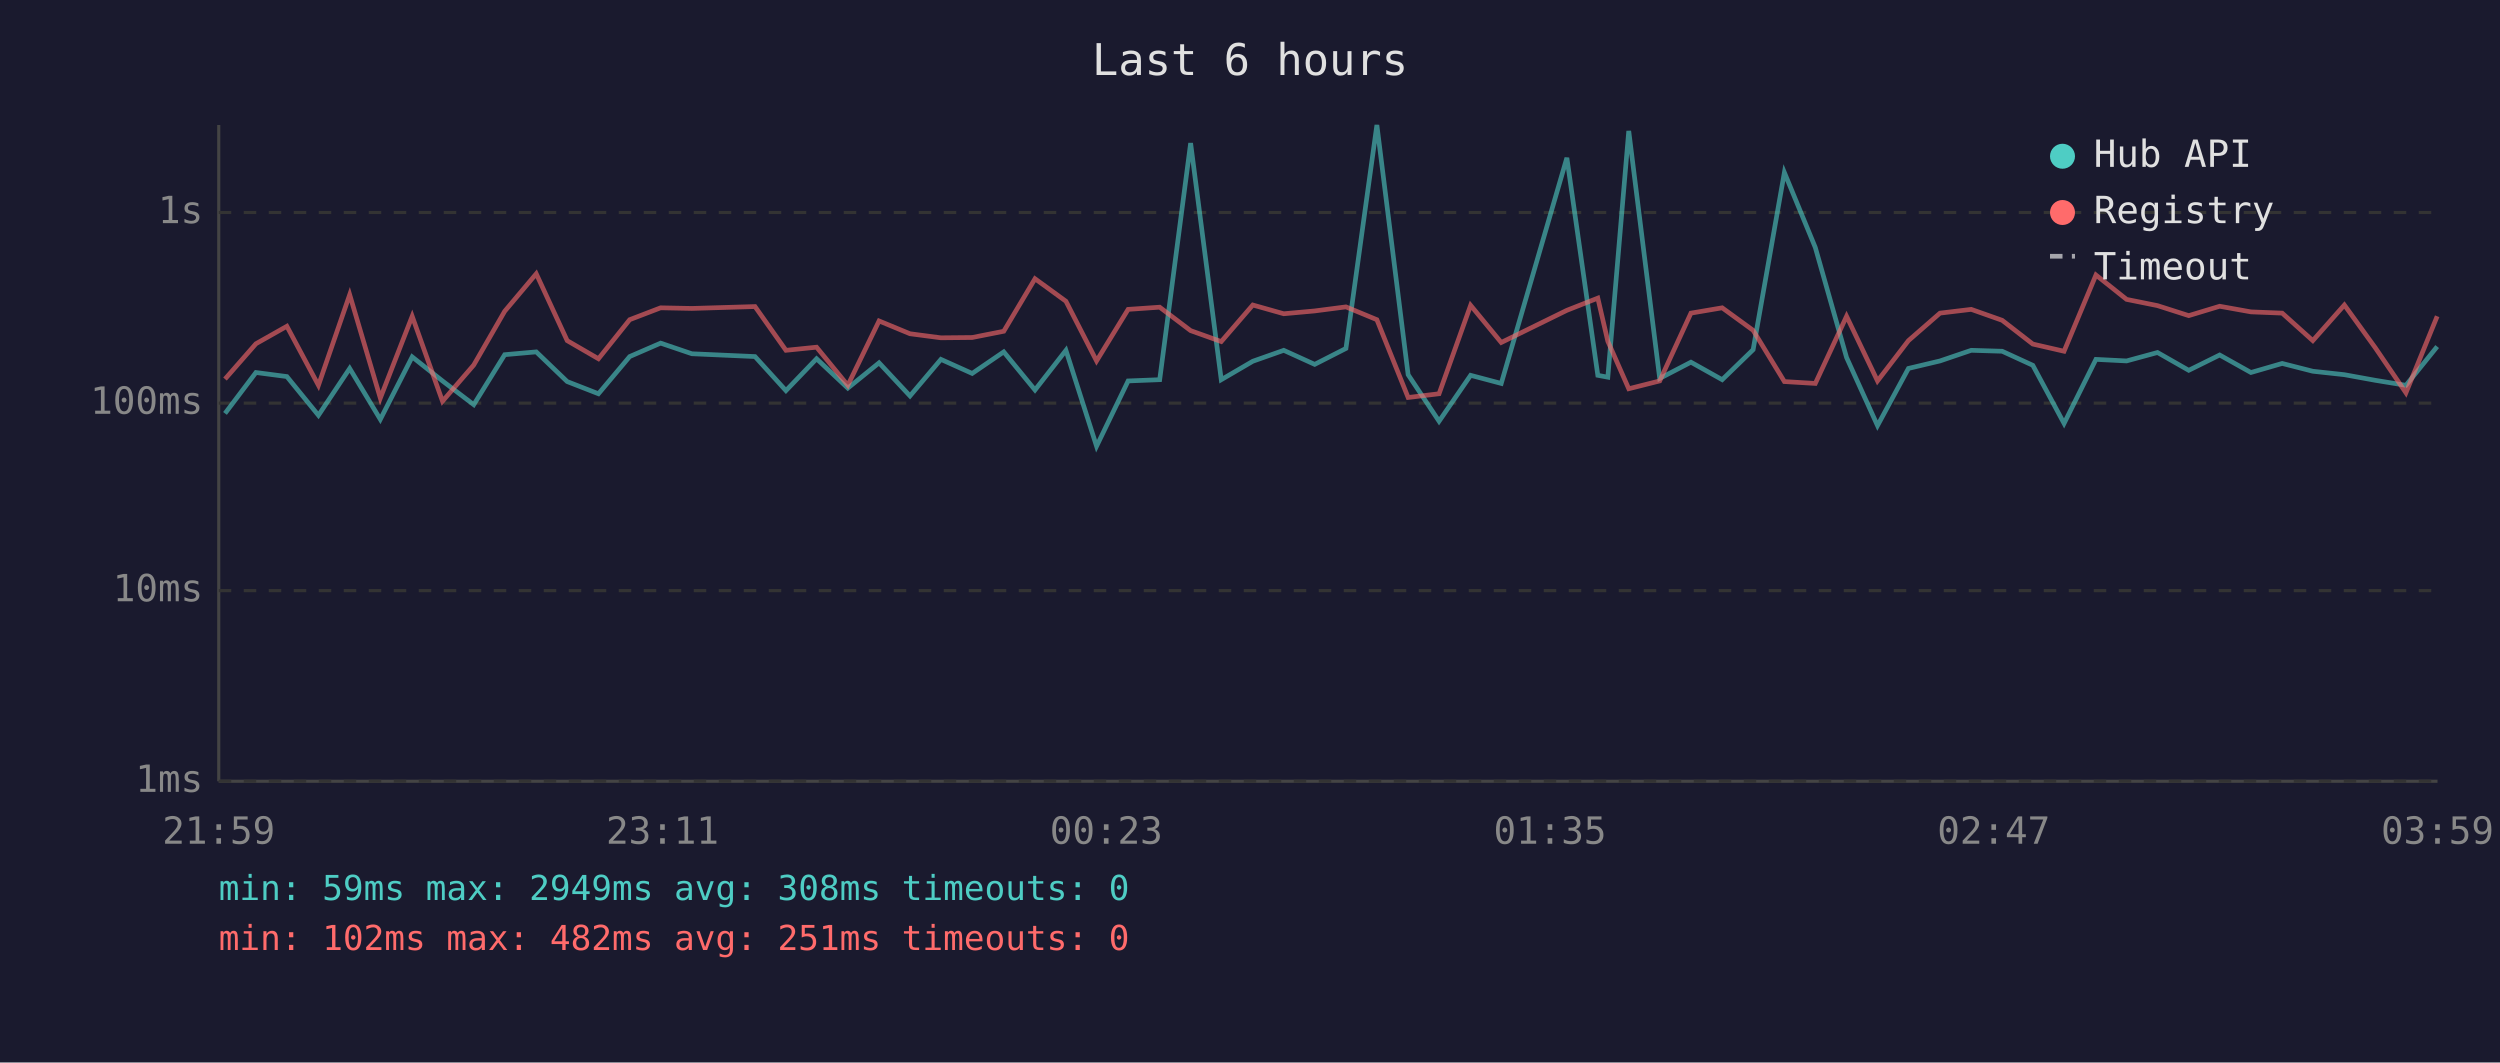
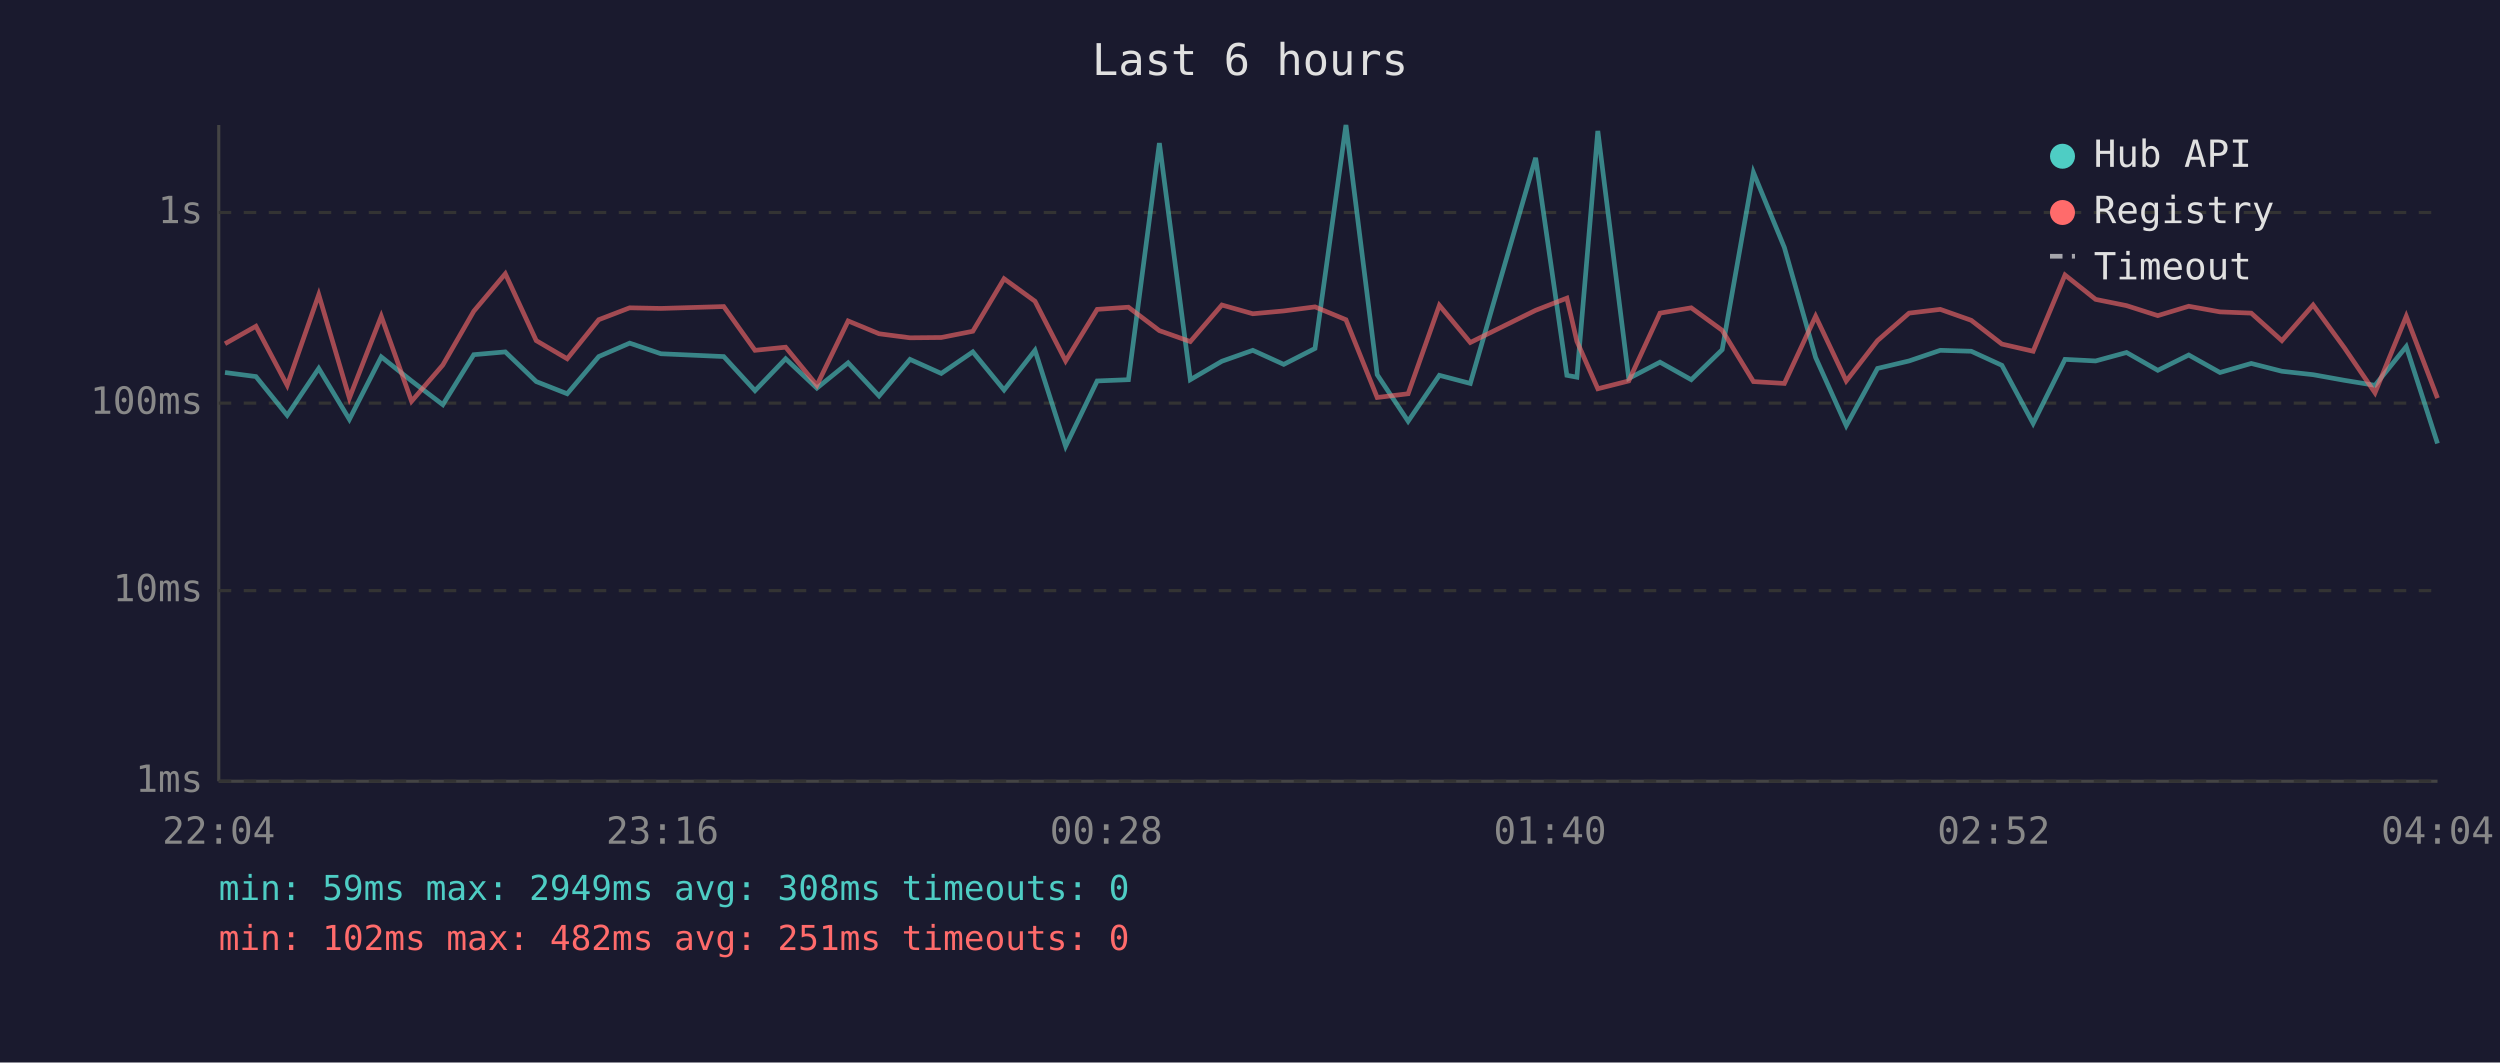
<svg xmlns="http://www.w3.org/2000/svg" viewBox="0 0 800 340" font-family="monospace" font-size="12">
  <rect width="800" height="340" fill="#1a1a2e" />
  <text x="400" y="24" fill="#e0e0e0" font-size="14" text-anchor="middle">Last 6 hours</text>
  <line x1="70" y1="40" x2="70" y2="250" stroke="#444" stroke-width="1" />
  <line x1="70" y1="250" x2="780" y2="250" stroke="#444" stroke-width="1" />
  <line x1="70" y1="250" x2="780" y2="250" stroke="#333" stroke-width="1" stroke-dasharray="4" />
  <text x="65" y="250" fill="#888" text-anchor="end" dominant-baseline="middle">1ms</text>
  <line x1="70" y1="189" x2="780" y2="189" stroke="#333" stroke-width="1" stroke-dasharray="4" />
  <text x="65" y="189" fill="#888" text-anchor="end" dominant-baseline="middle">10ms</text>
  <line x1="70" y1="129" x2="780" y2="129" stroke="#333" stroke-width="1" stroke-dasharray="4" />
  <text x="65" y="129" fill="#888" text-anchor="end" dominant-baseline="middle">100ms</text>
  <line x1="70" y1="68" x2="780" y2="68" stroke="#333" stroke-width="1" stroke-dasharray="4" />
  <text x="65" y="68" fill="#888" text-anchor="end" dominant-baseline="middle">1s</text>
-   <text x="70" y="270" fill="#888" text-anchor="middle">21:59</text>
-   <text x="212" y="270" fill="#888" text-anchor="middle">23:11</text>
-   <text x="354" y="270" fill="#888" text-anchor="middle">00:23</text>
-   <text x="496" y="270" fill="#888" text-anchor="middle">01:35</text>
-   <text x="638" y="270" fill="#888" text-anchor="middle">02:47</text>
-   <text x="780" y="270" fill="#888" text-anchor="middle">03:59</text>
-   <polyline points="72.0,132.3 81.9,119.2 91.8,120.5 101.9,132.9 111.9,117.9 121.7,134.2 131.9,114.2 141.6,121.9 151.6,129.5 161.5,113.5 171.6,112.6 181.5,122.1 191.5,126.0 201.5,114.1 211.4,109.8 221.4,113.2 241.6,114.1 251.5,125.0 261.3,114.8 271.3,124.2 281.3,116.1 291.2,126.7 301.1,115.0 311.1,119.5 321.2,112.6 331.2,124.8 341.1,112.1 350.9,142.8 361.0,121.9 371.1,121.5 381.0,45.8 390.8,121.5 400.9,115.6 410.8,112.1 420.7,116.6 430.7,111.5 440.6,40.0 450.6,119.9 460.5,134.8 470.6,120.1 480.4,122.7 501.4,50.5 511.3,120.1 514.5,120.7 521.2,41.9 531.1,121.1 541.1,115.9 551.1,121.5 561.0,111.9 571.0,55.2 580.9,79.2 590.9,114.4 600.8,136.2 610.7,117.9 620.8,115.5 630.8,112.1 640.7,112.4 650.5,116.9 660.5,135.5 670.7,115.0 680.5,115.5 690.4,112.8 700.4,118.5 710.3,113.6 720.3,119.2 730.3,116.3 740.1,118.8 750.2,119.9 760.1,121.7 769.9,123.3 779.9,110.9" fill="none" stroke="#4ecdc4" stroke-width="1.5" opacity="0.6" />
-   <polyline points="72.0,121.3 81.9,110.0 91.8,104.4 101.9,123.3 111.9,94.3 121.7,127.4 131.9,101.2 141.6,128.4 151.6,116.8 161.5,99.6 171.6,87.6 181.5,109.0 191.5,114.8 201.5,102.3 211.4,98.5 221.4,98.7 241.6,98.1 251.5,112.1 261.3,111.1 271.3,123.3 281.3,102.7 291.2,106.8 301.1,108.1 311.1,108.0 321.2,106.0 331.2,89.2 341.1,96.4 350.9,115.5 361.0,99.0 371.1,98.3 381.0,105.8 390.8,109.3 400.9,97.6 410.8,100.4 420.7,99.5 430.7,98.2 440.6,102.3 450.6,127.2 460.5,126.0 470.6,97.7 480.4,109.6 501.4,99.3 511.3,95.4 514.5,109.2 521.2,124.4 531.1,121.9 541.1,100.2 551.1,98.5 561.0,105.7 571.0,122.1 580.9,122.7 590.9,101.2 600.8,121.9 610.7,109.0 620.8,100.2 630.8,99.0 640.7,102.5 650.5,110.1 660.5,112.4 670.7,88.0 680.5,95.8 690.4,97.8 700.4,101.0 710.3,98.0 720.3,99.8 730.3,100.2 740.1,109.0 750.2,97.6 760.1,111.3 769.9,125.7 779.9,101.2" fill="none" stroke="#ff6b6b" stroke-width="1.5" opacity="0.6" />
+   <text x="70" y="270" fill="#888" text-anchor="middle">22:04</text>
+   <text x="212" y="270" fill="#888" text-anchor="middle">23:16</text>
+   <text x="354" y="270" fill="#888" text-anchor="middle">00:28</text>
+   <text x="496" y="270" fill="#888" text-anchor="middle">01:40</text>
+   <text x="638" y="270" fill="#888" text-anchor="middle">02:52</text>
+   <text x="780" y="270" fill="#888" text-anchor="middle">04:04</text>
+   <polyline points="72.0,119.2 81.9,120.5 91.9,132.9 102.0,117.9 111.8,134.2 122.0,114.2 131.7,121.9 141.7,129.5 151.6,113.5 161.7,112.6 171.6,122.1 181.5,126.0 191.6,114.1 201.5,109.8 211.5,113.2 231.6,114.1 241.6,125.0 251.4,114.8 261.4,124.2 271.4,116.1 281.3,126.7 291.2,115.0 301.2,119.5 311.3,112.6 321.3,124.8 331.2,112.1 341.0,142.8 351.1,121.9 361.1,121.5 371.0,45.8 380.9,121.5 391.0,115.6 400.9,112.1 410.8,116.6 420.8,111.5 430.7,40.0 440.7,119.9 450.6,134.8 460.6,120.1 470.5,122.7 491.4,50.5 501.4,120.1 504.6,120.7 511.3,41.9 521.2,121.1 531.2,115.9 541.2,121.5 551.1,111.9 561.1,55.2 571.0,79.2 581.0,114.4 590.8,136.2 600.8,117.9 610.9,115.5 620.9,112.1 630.8,112.4 640.6,116.9 650.6,135.5 660.8,115.0 670.6,115.5 680.5,112.8 690.5,118.5 700.4,113.6 710.4,119.2 720.4,116.3 730.2,118.8 740.2,119.9 750.2,121.7 760.0,123.3 770.0,110.9 780.0,141.9" fill="none" stroke="#4ecdc4" stroke-width="1.5" opacity="0.6" />
+   <polyline points="72.0,110.0 81.9,104.4 91.9,123.3 102.0,94.3 111.8,127.4 122.0,101.2 131.7,128.4 141.7,116.8 151.6,99.6 161.7,87.6 171.6,109.0 181.5,114.8 191.6,102.3 201.5,98.5 211.5,98.7 231.6,98.1 241.6,112.1 251.4,111.1 261.4,123.3 271.4,102.7 281.3,106.8 291.2,108.1 301.2,108.0 311.3,106.0 321.3,89.2 331.2,96.4 341.0,115.5 351.1,99.0 361.1,98.3 371.0,105.8 380.9,109.3 391.0,97.6 400.9,100.4 410.8,99.5 420.8,98.2 430.7,102.3 440.7,127.2 450.6,126.0 460.6,97.7 470.5,109.6 491.4,99.3 501.4,95.4 504.6,109.2 511.3,124.4 521.2,121.9 531.2,100.2 541.2,98.5 551.1,105.7 561.1,122.1 571.0,122.7 581.0,101.2 590.8,121.9 600.8,109.0 610.9,100.2 620.9,99.0 630.8,102.5 640.6,110.1 650.6,112.4 660.8,88.0 670.6,95.8 680.5,97.8 690.5,101.0 700.4,98.0 710.4,99.8 720.4,100.2 730.2,109.0 740.2,97.6 750.2,111.3 760.0,125.7 770.0,101.2 780.0,127.4" fill="none" stroke="#ff6b6b" stroke-width="1.5" opacity="0.6" />
  <circle cx="660" cy="50" r="4" fill="#4ecdc4" />
  <text x="670" y="50" fill="#e0e0e0" dominant-baseline="middle">Hub API</text>
  <circle cx="660" cy="68" r="4" fill="#ff6b6b" />
  <text x="670" y="68" fill="#e0e0e0" dominant-baseline="middle">Registry</text>
  <line x1="656" y1="82" x2="664" y2="82" stroke="#e0e0e0" stroke-width="1.5" stroke-dasharray="4,3" opacity="0.7" />
  <text x="670" y="86" fill="#e0e0e0" dominant-baseline="middle">Timeout</text>
  <text x="70" y="288" fill="#4ecdc4" font-size="11">min: 59ms  max: 2949ms  avg: 308ms  timeouts: 0</text>
  <text x="70" y="304" fill="#ff6b6b" font-size="11">min: 102ms  max: 482ms  avg: 251ms  timeouts: 0</text>
</svg>
